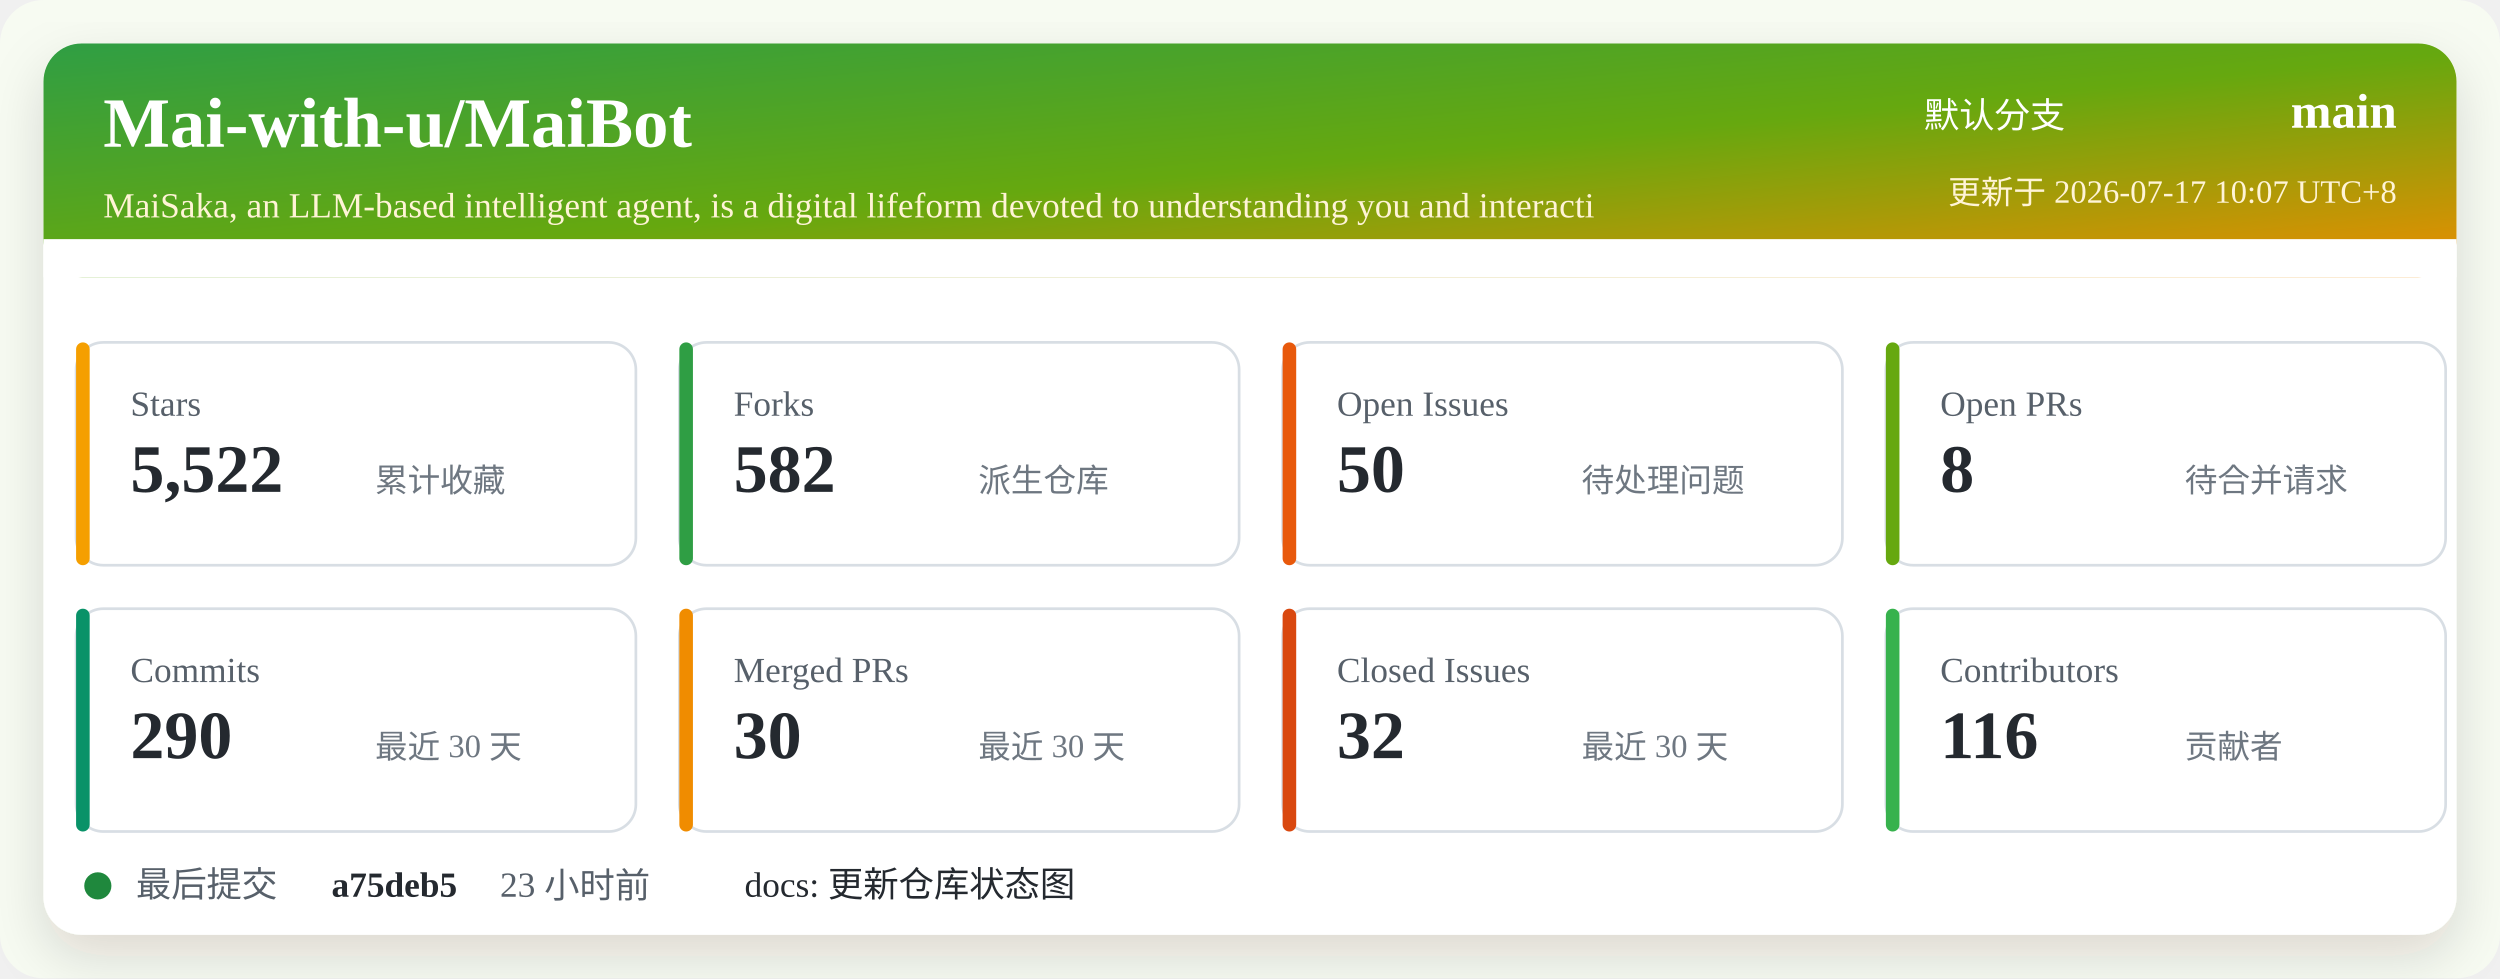
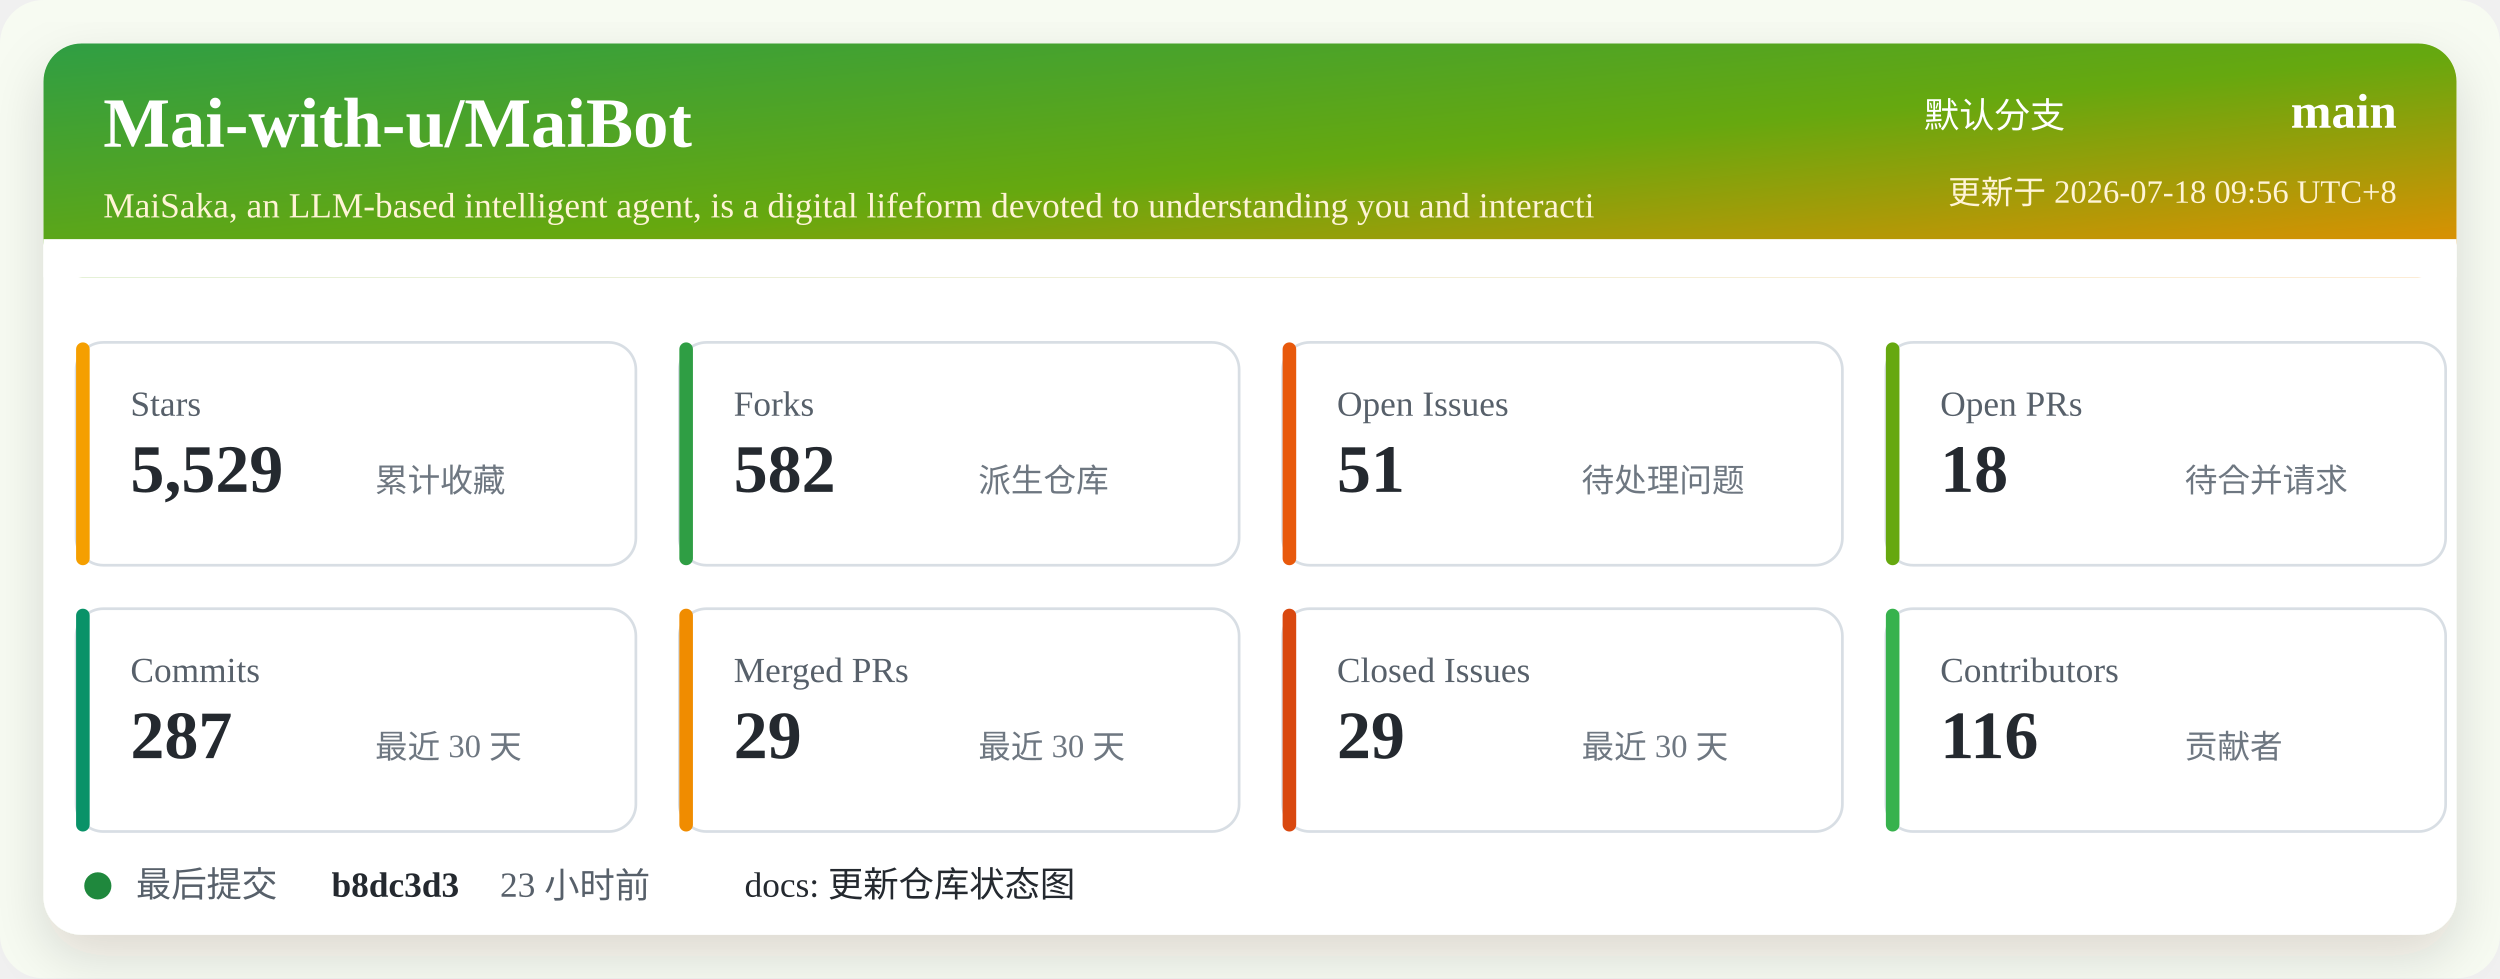
<svg xmlns="http://www.w3.org/2000/svg" width="920" height="360" viewBox="0 0 920 360" role="img" aria-labelledby="title desc">
  <defs>
    <linearGradient id="header" x1="0" x2="1" y1="0" y2="1">
      <stop offset="0%" stop-color="#2f9e44" />
      <stop offset="52%" stop-color="#66a80f" />
      <stop offset="100%" stop-color="#f08c00" />
    </linearGradient>
    <filter id="shadow" x="-5%" y="-5%" width="110%" height="110%">
      <feDropShadow dx="0" dy="8" stdDeviation="10" flood-color="#2b2318" flood-opacity="0.14" />
    </filter>
  </defs>
  <rect width="920" height="360" rx="16" fill="#f7fbf2" />
  <rect x="16" y="16" width="888" height="328" rx="14" fill="#ffffff" filter="url(#shadow)" />
  <rect x="16" y="16" width="888" height="86" rx="14" fill="url(#header)" />
  <path d="M16 88 H904 V102 H16 Z" fill="#ffffff" />
  <text x="38" y="54" fill="#ffffff" font-size="26" font-weight="700">Mai-with-u/MaiBot</text>
  <text x="38" y="80" fill="#fff4d6" font-size="13">MaiSaka, an LLM-based intelligent agent, is a digital lifeform devoted to understanding you and interacti</text>
  <text x="760" y="47" fill="#ffffff" font-size="13" text-anchor="end">默认分支</text>
  <text x="882" y="47" fill="#ffffff" font-size="18" font-weight="700" text-anchor="end">main</text>
-   <text x="882" y="75" fill="#fff4d6" font-size="12" text-anchor="end">更新于 2026-07-17 10:07 UTC+8</text>
+   <text x="882" y="75" fill="#fff4d6" font-size="12" text-anchor="end">更新于 2026-07-18 09:56 UTC+8</text>
  <g transform="translate(28 126)">
    <rect width="206" height="82" rx="10" fill="#ffffff" stroke="#d8dee4" />
    <rect x="0" y="0" width="5" height="82" rx="2.5" fill="#f59f00" />
    <text x="20" y="27" fill="#57606a" font-size="13">Stars</text>
-     <text x="20" y="55" fill="#24292f" font-size="25" font-weight="700">5,522</text>
+     <text x="20" y="55" fill="#24292f" font-size="25" font-weight="700">5,529</text>
    <text x="110" y="55" fill="#6e7781" font-size="12">累计收藏</text>
  </g>
  <g transform="translate(250 126)">
    <rect width="206" height="82" rx="10" fill="#ffffff" stroke="#d8dee4" />
    <rect x="0" y="0" width="5" height="82" rx="2.5" fill="#2f9e44" />
    <text x="20" y="27" fill="#57606a" font-size="13">Forks</text>
    <text x="20" y="55" fill="#24292f" font-size="25" font-weight="700">582</text>
    <text x="110" y="55" fill="#6e7781" font-size="12">派生仓库</text>
  </g>
  <g transform="translate(472 126)">
    <rect width="206" height="82" rx="10" fill="#ffffff" stroke="#d8dee4" />
    <rect x="0" y="0" width="5" height="82" rx="2.5" fill="#e8590c" />
    <text x="20" y="27" fill="#57606a" font-size="13">Open Issues</text>
-     <text x="20" y="55" fill="#24292f" font-size="25" font-weight="700">50</text>
+     <text x="20" y="55" fill="#24292f" font-size="25" font-weight="700">51</text>
    <text x="110" y="55" fill="#6e7781" font-size="12">待处理问题</text>
  </g>
  <g transform="translate(694 126)">
    <rect width="206" height="82" rx="10" fill="#ffffff" stroke="#d8dee4" />
    <rect x="0" y="0" width="5" height="82" rx="2.5" fill="#66a80f" />
    <text x="20" y="27" fill="#57606a" font-size="13">Open PRs</text>
-     <text x="20" y="55" fill="#24292f" font-size="25" font-weight="700">8</text>
+     <text x="20" y="55" fill="#24292f" font-size="25" font-weight="700">18</text>
    <text x="110" y="55" fill="#6e7781" font-size="12">待合并请求</text>
  </g>
  <g transform="translate(28 224)">
    <rect width="206" height="82" rx="10" fill="#ffffff" stroke="#d8dee4" />
    <rect x="0" y="0" width="5" height="82" rx="2.5" fill="#099268" />
    <text x="20" y="27" fill="#57606a" font-size="13">Commits</text>
-     <text x="20" y="55" fill="#24292f" font-size="25" font-weight="700">290</text>
+     <text x="20" y="55" fill="#24292f" font-size="25" font-weight="700">287</text>
    <text x="110" y="55" fill="#6e7781" font-size="12">最近 30 天</text>
  </g>
  <g transform="translate(250 224)">
    <rect width="206" height="82" rx="10" fill="#ffffff" stroke="#d8dee4" />
    <rect x="0" y="0" width="5" height="82" rx="2.5" fill="#f08c00" />
    <text x="20" y="27" fill="#57606a" font-size="13">Merged PRs</text>
-     <text x="20" y="55" fill="#24292f" font-size="25" font-weight="700">30</text>
+     <text x="20" y="55" fill="#24292f" font-size="25" font-weight="700">29</text>
    <text x="110" y="55" fill="#6e7781" font-size="12">最近 30 天</text>
  </g>
  <g transform="translate(472 224)">
    <rect width="206" height="82" rx="10" fill="#ffffff" stroke="#d8dee4" />
    <rect x="0" y="0" width="5" height="82" rx="2.5" fill="#d9480f" />
    <text x="20" y="27" fill="#57606a" font-size="13">Closed Issues</text>
-     <text x="20" y="55" fill="#24292f" font-size="25" font-weight="700">32</text>
+     <text x="20" y="55" fill="#24292f" font-size="25" font-weight="700">29</text>
    <text x="110" y="55" fill="#6e7781" font-size="12">最近 30 天</text>
  </g>
  <g transform="translate(694 224)">
    <rect width="206" height="82" rx="10" fill="#ffffff" stroke="#d8dee4" />
    <rect x="0" y="0" width="5" height="82" rx="2.5" fill="#37b24d" />
    <text x="20" y="27" fill="#57606a" font-size="13">Contributors</text>
    <text x="20" y="55" fill="#24292f" font-size="25" font-weight="700">116</text>
    <text x="110" y="55" fill="#6e7781" font-size="12">贡献者</text>
  </g>
  <g transform="translate(28 318)">
    <circle cx="8" cy="8" r="5" fill="#1f883d" />
    <text x="22" y="12" fill="#57606a" font-size="13">最后提交</text>
-     <text x="94" y="12" fill="#24292f" font-size="13" font-weight="700">a75deb5</text>
+     <text x="94" y="12" fill="#24292f" font-size="13" font-weight="700">b8dc3d3</text>
    <text x="156" y="12" fill="#57606a" font-size="13">23 小时前</text>
    <text x="246" y="12" fill="#24292f" font-size="13">docs: 更新仓库状态图</text>
  </g>
</svg>
